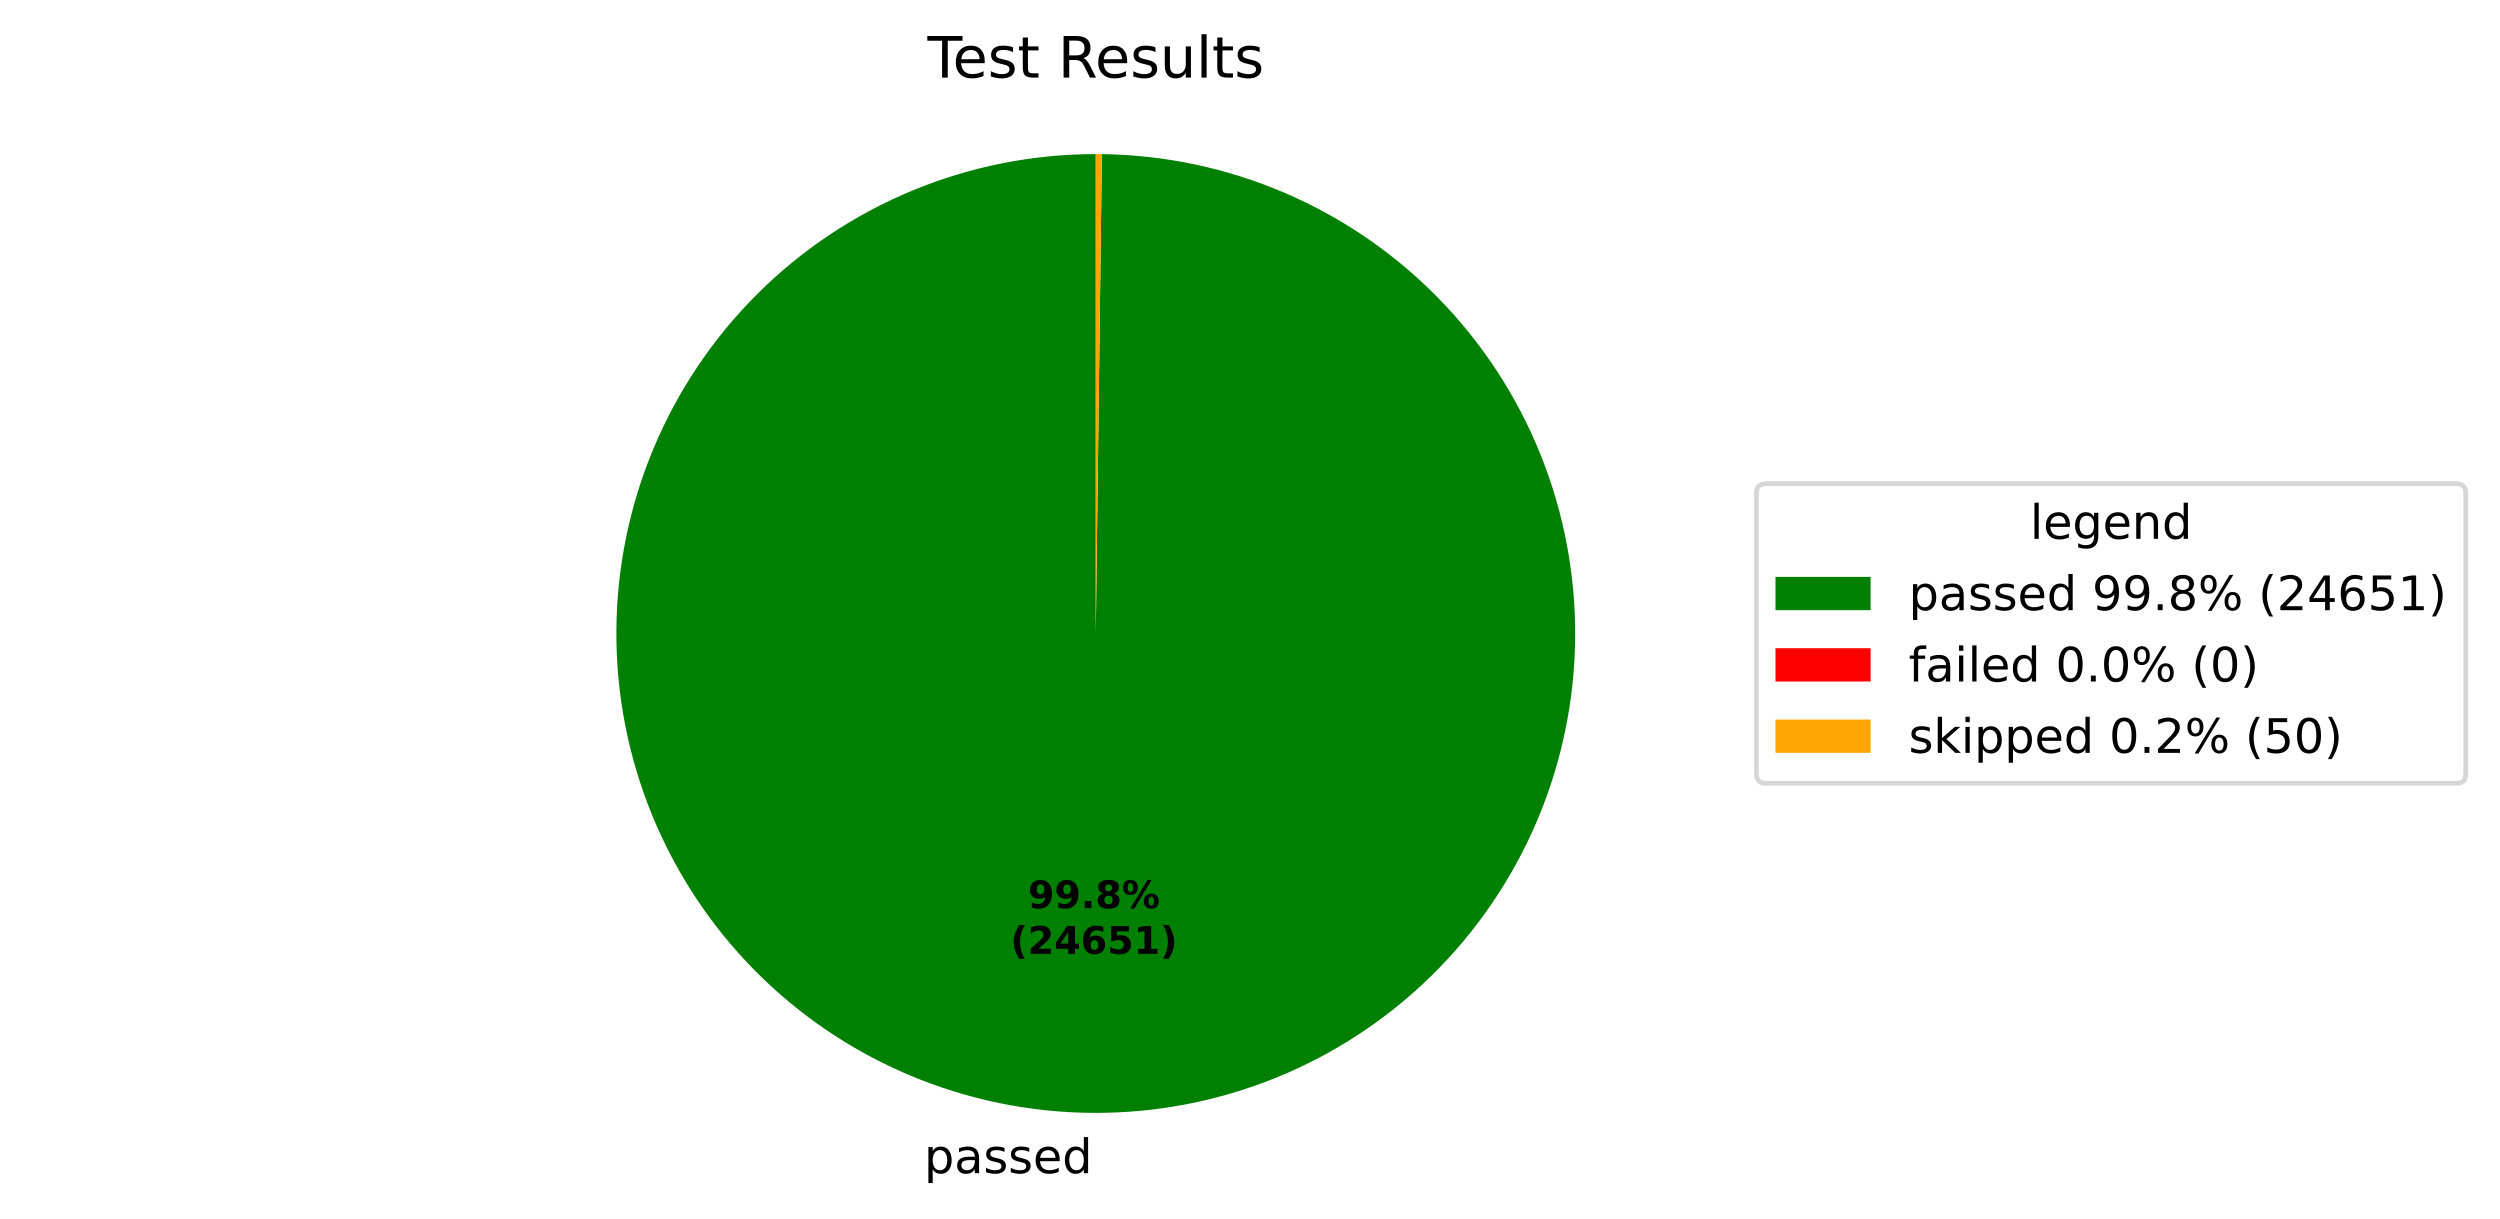
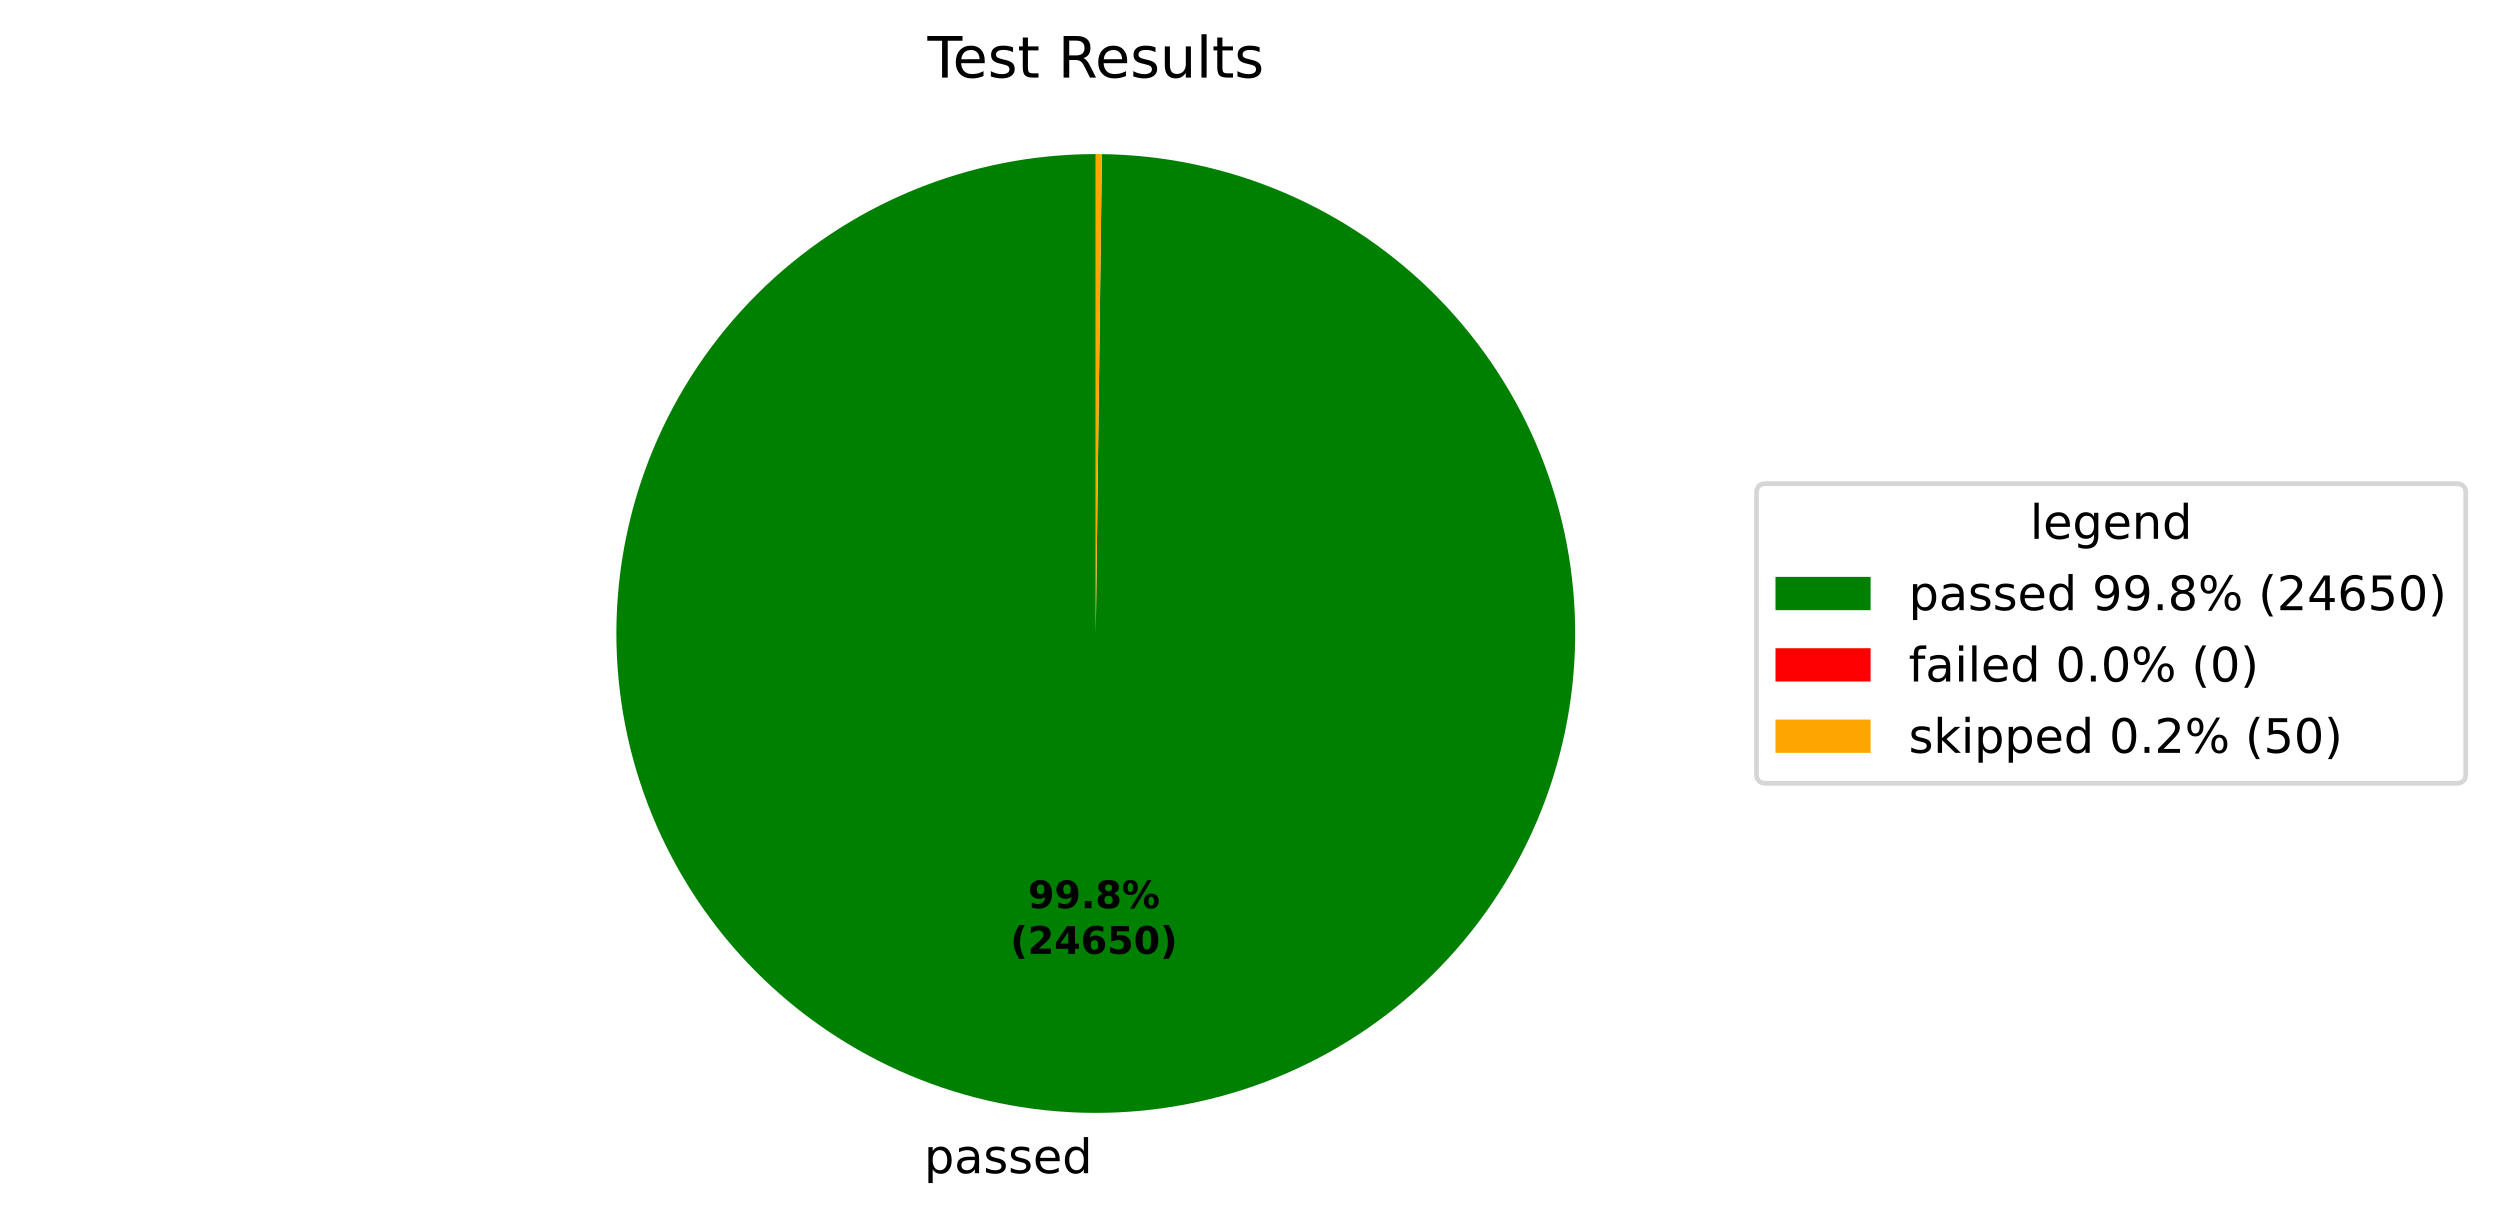
<svg xmlns="http://www.w3.org/2000/svg" xmlns:xlink="http://www.w3.org/1999/xlink" width="525.656pt" height="256.276pt" viewBox="0 0 525.656 256.276" version="1.1">
  <defs>
    <style type="text/css">*{stroke-linejoin: round; stroke-linecap: butt}</style>
  </defs>
  <g id="figure_1">
    <g id="patch_1">
      <path d="M 0 256.276  L 525.656 256.276  L 525.656 0  L 0 0  z " style="fill: #ffffff" />
    </g>
    <g id="axes_1">
      <g id="patch_2">
-         <path d="M 230.4 32.398  C 217.19 32.398 204.108 34.995 191.9 40.04  C 179.691 45.086 168.593 52.483 159.237 61.809  C 149.881 71.135 142.45 82.209 137.365 94.402  C 132.281 106.594 129.643 119.668 129.601 132.878  C 129.559 146.088 132.114 159.178 137.12 171.402  C 142.127 183.627 149.488 194.748 158.785 204.134  C 168.081 213.519 179.132 220.986 191.308 226.109  C 203.484 231.232 216.549 233.912 229.759 233.996  C 242.969 234.08 256.067 231.567 268.307 226.599  C 280.548 221.631 291.693 214.305 301.108 205.039  C 310.522 195.772 318.024 184.745 323.186 172.585  C 328.348 160.426 331.069 147.369 331.195 134.16  C 331.321 120.95 328.85 107.844 323.921 95.588  C 318.992 83.332 311.701 72.164 302.465 62.719  C 293.229 53.275 282.225 45.738 270.082 40.538  C 257.939 35.337 244.891 32.574 231.682 32.406  L 230.4 133.198  z " style="fill: #008000" />
+         <path d="M 230.4 32.398  C 217.19 32.398 204.108 34.995 191.9 40.04  C 179.691 45.086 168.593 52.483 159.237 61.809  C 149.881 71.135 142.45 82.209 137.365 94.402  C 132.281 106.594 129.643 119.668 129.601 132.878  C 129.559 146.088 132.114 159.178 137.12 171.402  C 142.127 183.627 149.488 194.748 158.784 204.134  C 168.081 213.519 179.132 220.986 191.308 226.109  C 203.484 231.232 216.549 233.912 229.759 233.996  C 242.969 234.08 256.067 231.567 268.307 226.599  C 280.548 221.631 291.693 214.305 301.108 205.039  C 310.522 195.773 318.024 184.745 323.186 172.585  C 328.348 160.426 331.069 147.369 331.195 134.16  C 331.321 120.95 328.85 107.844 323.921 95.588  C 318.992 83.332 311.702 72.164 302.465 62.719  C 293.229 53.275 282.225 45.738 270.082 40.538  C 257.939 35.337 244.891 32.574 231.682 32.406  L 230.4 133.198  z " style="fill: #008000" />
      </g>
      <g id="patch_3">
        <path d="M 231.682 32.406  C 231.682 32.406 231.682 32.406 231.682 32.406  L 230.4 133.198  z " style="fill: #ff0000" />
      </g>
      <g id="patch_4">
        <path d="M 231.682 32.406  C 231.468 32.404 231.255 32.402 231.041 32.4  C 230.827 32.399 230.614 32.398 230.4 32.398  L 230.4 133.198  z " style="fill: #ffa500" />
      </g>
      <g id="matplotlib.axis_1" />
      <g id="matplotlib.axis_2" />
      <g id="text_1">
        <g transform="translate(194.298 246.6739) scale(0.1 -0.1)">
          <defs>
            <path id="DejaVuSans-53" d="M 1159 525  L 1159 -1331  L 581 -1331  L 581 3500  L 1159 3500  L 1159 2969  Q 1341 3281 1617 3432  Q 1894 3584 2278 3584  Q 2916 3584 3314 3078  Q 3713 2572 3713 1747  Q 3713 922 3314 415  Q 2916 -91 2278 -91  Q 1894 -91 1617 61  Q 1341 213 1159 525  z M 3116 1747  Q 3116 2381 2855 2742  Q 2594 3103 2138 3103  Q 1681 3103 1420 2742  Q 1159 2381 1159 1747  Q 1159 1113 1420 752  Q 1681 391 2138 391  Q 2594 391 2855 752  Q 3116 1113 3116 1747  z " transform="scale(0.015625)" />
            <path id="DejaVuSans-44" d="M 2194 1759  Q 1497 1759 1228 1600  Q 959 1441 959 1056  Q 959 750 1161 570  Q 1363 391 1709 391  Q 2188 391 2477 730  Q 2766 1069 2766 1631  L 2766 1759  L 2194 1759  z M 3341 1997  L 3341 0  L 2766 0  L 2766 531  Q 2569 213 2275 61  Q 1981 -91 1556 -91  Q 1019 -91 701 211  Q 384 513 384 1019  Q 384 1609 779 1909  Q 1175 2209 1959 2209  L 2766 2209  L 2766 2266  Q 2766 2663 2505 2880  Q 2244 3097 1772 3097  Q 1472 3097 1187 3025  Q 903 2953 641 2809  L 641 3341  Q 956 3463 1253 3523  Q 1550 3584 1831 3584  Q 2591 3584 2966 3190  Q 3341 2797 3341 1997  z " transform="scale(0.015625)" />
            <path id="DejaVuSans-56" d="M 2834 3397  L 2834 2853  Q 2591 2978 2328 3040  Q 2066 3103 1784 3103  Q 1356 3103 1142 2972  Q 928 2841 928 2578  Q 928 2378 1081 2264  Q 1234 2150 1697 2047  L 1894 2003  Q 2506 1872 2764 1633  Q 3022 1394 3022 966  Q 3022 478 2636 193  Q 2250 -91 1575 -91  Q 1294 -91 989 -36  Q 684 19 347 128  L 347 722  Q 666 556 975 473  Q 1284 391 1588 391  Q 1994 391 2212 530  Q 2431 669 2431 922  Q 2431 1156 2273 1281  Q 2116 1406 1581 1522  L 1381 1569  Q 847 1681 609 1914  Q 372 2147 372 2553  Q 372 3047 722 3315  Q 1072 3584 1716 3584  Q 2034 3584 2315 3537  Q 2597 3491 2834 3397  z " transform="scale(0.015625)" />
            <path id="DejaVuSans-48" d="M 3597 1894  L 3597 1613  L 953 1613  Q 991 1019 1311 708  Q 1631 397 2203 397  Q 2534 397 2845 478  Q 3156 559 3463 722  L 3463 178  Q 3153 47 2828 -22  Q 2503 -91 2169 -91  Q 1331 -91 842 396  Q 353 884 353 1716  Q 353 2575 817 3079  Q 1281 3584 2069 3584  Q 2775 3584 3186 3129  Q 3597 2675 3597 1894  z M 3022 2063  Q 3016 2534 2758 2815  Q 2500 3097 2075 3097  Q 1594 3097 1305 2825  Q 1016 2553 972 2059  L 3022 2063  z " transform="scale(0.015625)" />
            <path id="DejaVuSans-47" d="M 2906 2969  L 2906 4863  L 3481 4863  L 3481 0  L 2906 0  L 2906 525  Q 2725 213 2448 61  Q 2172 -91 1784 -91  Q 1150 -91 751 415  Q 353 922 353 1747  Q 353 2572 751 3078  Q 1150 3584 1784 3584  Q 2172 3584 2448 3432  Q 2725 3281 2906 2969  z M 947 1747  Q 947 1113 1208 752  Q 1469 391 1925 391  Q 2381 391 2643 752  Q 2906 1113 2906 1747  Q 2906 2381 2643 2742  Q 2381 3103 1925 3103  Q 1469 3103 1208 2742  Q 947 2381 947 1747  z " transform="scale(0.015625)" />
          </defs>
          <use xlink:href="#DejaVuSans-53" />
          <use xlink:href="#DejaVuSans-44" transform="translate(63.48438 0)" />
          <use xlink:href="#DejaVuSans-56" transform="translate(124.7656 0)" />
          <use xlink:href="#DejaVuSans-56" transform="translate(176.8594 0)" />
          <use xlink:href="#DejaVuSans-48" transform="translate(228.9531 0)" />
          <use xlink:href="#DejaVuSans-47" transform="translate(290.4844 0)" />
        </g>
      </g>
      <g id="text_2">
        <g transform="translate(216.1385 190.9542) scale(0.08 -0.08)">
          <defs>
            <path id="DejaVuSans-Bold-1c" d="M 641 103  L 641 966  Q 928 831 1190 764  Q 1453 697 1709 697  Q 2247 697 2547 995  Q 2847 1294 2900 1881  Q 2688 1725 2447 1647  Q 2206 1569 1925 1569  Q 1209 1569 770 1986  Q 331 2403 331 3084  Q 331 3838 820 4291  Q 1309 4744 2131 4744  Q 3044 4744 3544 4128  Q 4044 3513 4044 2388  Q 4044 1231 3459 570  Q 2875 -91 1856 -91  Q 1528 -91 1228 -42  Q 928 6 641 103  z M 2125 2350  Q 2441 2350 2600 2554  Q 2759 2759 2759 3169  Q 2759 3575 2600 3781  Q 2441 3988 2125 3988  Q 1809 3988 1650 3781  Q 1491 3575 1491 3169  Q 1491 2759 1650 2554  Q 1809 2350 2125 2350  z " transform="scale(0.015625)" />
            <path id="DejaVuSans-Bold-11" d="M 653 1209  L 1778 1209  L 1778 0  L 653 0  L 653 1209  z " transform="scale(0.015625)" />
            <path id="DejaVuSans-Bold-1b" d="M 2228 2088  Q 1891 2088 1709 1903  Q 1528 1719 1528 1375  Q 1528 1031 1709 848  Q 1891 666 2228 666  Q 2563 666 2741 848  Q 2919 1031 2919 1375  Q 2919 1722 2741 1905  Q 2563 2088 2228 2088  z M 1350 2484  Q 925 2613 709 2878  Q 494 3144 494 3541  Q 494 4131 934 4440  Q 1375 4750 2228 4750  Q 3075 4750 3515 4442  Q 3956 4134 3956 3541  Q 3956 3144 3739 2878  Q 3522 2613 3097 2484  Q 3572 2353 3814 2058  Q 4056 1763 4056 1313  Q 4056 619 3595 264  Q 3134 -91 2228 -91  Q 1319 -91 855 264  Q 391 619 391 1313  Q 391 1763 633 2058  Q 875 2353 1350 2484  z M 1631 3419  Q 1631 3141 1786 2991  Q 1941 2841 2228 2841  Q 2509 2841 2662 2991  Q 2816 3141 2816 3419  Q 2816 3697 2662 3845  Q 2509 3994 2228 3994  Q 1941 3994 1786 3844  Q 1631 3694 1631 3419  z " transform="scale(0.015625)" />
            <path id="DejaVuSans-Bold-8" d="M 4959 1925  Q 4738 1925 4616 1733  Q 4494 1541 4494 1184  Q 4494 825 4614 633  Q 4734 441 4959 441  Q 5184 441 5303 633  Q 5422 825 5422 1184  Q 5422 1541 5301 1733  Q 5181 1925 4959 1925  z M 4959 2450  Q 5541 2450 5875 2112  Q 6209 1775 6209 1184  Q 6209 594 5875 251  Q 5541 -91 4959 -91  Q 4378 -91 4042 251  Q 3706 594 3706 1184  Q 3706 1772 4042 2111  Q 4378 2450 4959 2450  z M 2094 -91  L 1403 -91  L 4319 4750  L 5013 4750  L 2094 -91  z M 1453 4750  Q 2034 4750 2367 4411  Q 2700 4072 2700 3481  Q 2700 2891 2367 2550  Q 2034 2209 1453 2209  Q 872 2209 539 2550  Q 206 2891 206 3481  Q 206 4072 539 4411  Q 872 4750 1453 4750  z M 1453 4225  Q 1228 4225 1106 4031  Q 984 3838 984 3481  Q 984 3122 1106 2926  Q 1228 2731 1453 2731  Q 1678 2731 1798 2926  Q 1919 3122 1919 3481  Q 1919 3838 1797 4031  Q 1675 4225 1453 4225  z " transform="scale(0.015625)" />
          </defs>
          <use xlink:href="#DejaVuSans-Bold-1c" />
          <use xlink:href="#DejaVuSans-Bold-1c" transform="translate(69.57812 0)" />
          <use xlink:href="#DejaVuSans-Bold-11" transform="translate(139.1562 0)" />
          <use xlink:href="#DejaVuSans-Bold-1b" transform="translate(177.1406 0)" />
          <use xlink:href="#DejaVuSans-Bold-8" transform="translate(246.7188 0)" />
        </g>
        <g transform="translate(212.4435 200.5558) scale(0.08 -0.08)">
          <defs>
            <path id="DejaVuSans-Bold-b" d="M 2413 -844  L 1484 -844  Q 1006 -72 778 623  Q 550 1319 550 2003  Q 550 2688 779 3389  Q 1009 4091 1484 4856  L 2413 4856  Q 2013 4116 1813 3408  Q 1613 2700 1613 2009  Q 1613 1319 1811 609  Q 2009 -100 2413 -844  z " transform="scale(0.015625)" />
            <path id="DejaVuSans-Bold-15" d="M 1844 884  L 3897 884  L 3897 0  L 506 0  L 506 884  L 2209 2388  Q 2438 2594 2547 2791  Q 2656 2988 2656 3200  Q 2656 3528 2436 3728  Q 2216 3928 1850 3928  Q 1569 3928 1234 3808  Q 900 3688 519 3450  L 519 4475  Q 925 4609 1322 4679  Q 1719 4750 2100 4750  Q 2938 4750 3402 4381  Q 3866 4013 3866 3353  Q 3866 2972 3669 2642  Q 3472 2313 2841 1759  L 1844 884  z " transform="scale(0.015625)" />
            <path id="DejaVuSans-Bold-17" d="M 2356 3675  L 1038 1722  L 2356 1722  L 2356 3675  z M 2156 4666  L 3494 4666  L 3494 1722  L 4159 1722  L 4159 850  L 3494 850  L 3494 0  L 2356 0  L 2356 850  L 288 850  L 288 1881  L 2156 4666  z " transform="scale(0.015625)" />
            <path id="DejaVuSans-Bold-19" d="M 2316 2303  Q 2000 2303 1842 2098  Q 1684 1894 1684 1484  Q 1684 1075 1842 870  Q 2000 666 2316 666  Q 2634 666 2792 870  Q 2950 1075 2950 1484  Q 2950 1894 2792 2098  Q 2634 2303 2316 2303  z M 3803 4544  L 3803 3681  Q 3506 3822 3243 3889  Q 2981 3956 2731 3956  Q 2194 3956 1894 3657  Q 1594 3359 1544 2772  Q 1750 2925 1990 3001  Q 2231 3078 2516 3078  Q 3231 3078 3670 2659  Q 4109 2241 4109 1563  Q 4109 813 3618 361  Q 3128 -91 2303 -91  Q 1394 -91 895 523  Q 397 1138 397 2266  Q 397 3422 980 4083  Q 1563 4744 2578 4744  Q 2900 4744 3203 4694  Q 3506 4644 3803 4544  z " transform="scale(0.015625)" />
            <path id="DejaVuSans-Bold-18" d="M 678 4666  L 3669 4666  L 3669 3781  L 1638 3781  L 1638 3059  Q 1775 3097 1914 3117  Q 2053 3138 2203 3138  Q 3056 3138 3531 2711  Q 4006 2284 4006 1522  Q 4006 766 3489 337  Q 2972 -91 2053 -91  Q 1656 -91 1267 -14  Q 878 63 494 219  L 494 1166  Q 875 947 1217 837  Q 1559 728 1863 728  Q 2300 728 2551 942  Q 2803 1156 2803 1522  Q 2803 1891 2551 2103  Q 2300 2316 1863 2316  Q 1603 2316 1309 2248  Q 1016 2181 678 2041  L 678 4666  z " transform="scale(0.015625)" />
-             <path id="DejaVuSans-Bold-14" d="M 750 831  L 1813 831  L 1813 3847  L 722 3622  L 722 4441  L 1806 4666  L 2950 4666  L 2950 831  L 4013 831  L 4013 0  L 750 0  L 750 831  z " transform="scale(0.015625)" />
+             <path id="DejaVuSans-Bold-13" d="M 2944 2338  Q 2944 3213 2780 3570  Q 2616 3928 2228 3928  Q 1841 3928 1675 3570  Q 1509 3213 1509 2338  Q 1509 1453 1675 1090  Q 1841 728 2228 728  Q 2613 728 2778 1090  Q 2944 1453 2944 2338  z M 4147 2328  Q 4147 1169 3647 539  Q 3147 -91 2228 -91  Q 1306 -91 806 539  Q 306 1169 306 2328  Q 306 3491 806 4120  Q 1306 4750 2228 4750  Q 3147 4750 3647 4120  Q 4147 3491 4147 2328  z " transform="scale(0.015625)" />
            <path id="DejaVuSans-Bold-c" d="M 513 -844  Q 913 -100 1113 609  Q 1313 1319 1313 2009  Q 1313 2700 1113 3408  Q 913 4116 513 4856  L 1441 4856  Q 1916 4091 2145 3389  Q 2375 2688 2375 2003  Q 2375 1319 2147 623  Q 1919 -72 1441 -844  L 513 -844  z " transform="scale(0.015625)" />
          </defs>
          <use xlink:href="#DejaVuSans-Bold-b" />
          <use xlink:href="#DejaVuSans-Bold-15" transform="translate(45.70312 0)" />
          <use xlink:href="#DejaVuSans-Bold-17" transform="translate(115.2812 0)" />
          <use xlink:href="#DejaVuSans-Bold-19" transform="translate(184.8594 0)" />
          <use xlink:href="#DejaVuSans-Bold-18" transform="translate(254.4375 0)" />
-           <use xlink:href="#DejaVuSans-Bold-14" transform="translate(324.0156 0)" />
+           <use xlink:href="#DejaVuSans-Bold-13" transform="translate(324.0156 0)" />
          <use xlink:href="#DejaVuSans-Bold-c" transform="translate(393.5938 0)" />
        </g>
      </g>
      <g id="text_3">
        <g transform="translate(195.0131 16.31812) scale(0.12 -0.12)">
          <defs>
            <path id="DejaVuSans-37" d="M -19 4666  L 3928 4666  L 3928 4134  L 2272 4134  L 2272 0  L 1638 0  L 1638 4134  L -19 4134  L -19 4666  z " transform="scale(0.015625)" />
            <path id="DejaVuSans-57" d="M 1172 4494  L 1172 3500  L 2356 3500  L 2356 3053  L 1172 3053  L 1172 1153  Q 1172 725 1289 603  Q 1406 481 1766 481  L 2356 481  L 2356 0  L 1766 0  Q 1100 0 847 248  Q 594 497 594 1153  L 594 3053  L 172 3053  L 172 3500  L 594 3500  L 594 4494  L 1172 4494  z " transform="scale(0.015625)" />
            <path id="DejaVuSans-3" transform="scale(0.015625)" />
            <path id="DejaVuSans-35" d="M 2841 2188  Q 3044 2119 3236 1894  Q 3428 1669 3622 1275  L 4263 0  L 3584 0  L 2988 1197  Q 2756 1666 2539 1819  Q 2322 1972 1947 1972  L 1259 1972  L 1259 0  L 628 0  L 628 4666  L 2053 4666  Q 2853 4666 3247 4331  Q 3641 3997 3641 3322  Q 3641 2881 3436 2590  Q 3231 2300 2841 2188  z M 1259 4147  L 1259 2491  L 2053 2491  Q 2509 2491 2742 2702  Q 2975 2913 2975 3322  Q 2975 3731 2742 3939  Q 2509 4147 2053 4147  L 1259 4147  z " transform="scale(0.015625)" />
            <path id="DejaVuSans-58" d="M 544 1381  L 544 3500  L 1119 3500  L 1119 1403  Q 1119 906 1312 657  Q 1506 409 1894 409  Q 2359 409 2629 706  Q 2900 1003 2900 1516  L 2900 3500  L 3475 3500  L 3475 0  L 2900 0  L 2900 538  Q 2691 219 2414 64  Q 2138 -91 1772 -91  Q 1169 -91 856 284  Q 544 659 544 1381  z M 1991 3584  L 1991 3584  z " transform="scale(0.015625)" />
            <path id="DejaVuSans-4f" d="M 603 4863  L 1178 4863  L 1178 0  L 603 0  L 603 4863  z " transform="scale(0.015625)" />
          </defs>
          <use xlink:href="#DejaVuSans-37" />
          <use xlink:href="#DejaVuSans-48" transform="translate(44.09375 0)" />
          <use xlink:href="#DejaVuSans-56" transform="translate(105.625 0)" />
          <use xlink:href="#DejaVuSans-57" transform="translate(157.7188 0)" />
          <use xlink:href="#DejaVuSans-3" transform="translate(196.9219 0)" />
          <use xlink:href="#DejaVuSans-35" transform="translate(228.7031 0)" />
          <use xlink:href="#DejaVuSans-48" transform="translate(293.7031 0)" />
          <use xlink:href="#DejaVuSans-56" transform="translate(355.2344 0)" />
          <use xlink:href="#DejaVuSans-58" transform="translate(407.3281 0)" />
          <use xlink:href="#DejaVuSans-4f" transform="translate(470.7031 0)" />
          <use xlink:href="#DejaVuSans-57" transform="translate(498.4844 0)" />
          <use xlink:href="#DejaVuSans-56" transform="translate(537.6875 0)" />
        </g>
      </g>
      <g id="legend_1">
        <g id="patch_5">
          <path d="M 371.32 164.7  L 516.456 164.7  Q 518.456 164.7 518.456 162.7  L 518.456 103.697  Q 518.456 101.697 516.456 101.697  L 371.32 101.697  Q 369.32 101.697 369.32 103.697  L 369.32 162.7  Q 369.32 164.7 371.32 164.7  z " style="fill: #ffffff; opacity: 0.8; stroke: #cccccc; stroke-linejoin: miter" />
        </g>
        <g id="text_4">
          <g transform="translate(426.8286 113.295) scale(0.1 -0.1)">
            <defs>
              <path id="DejaVuSans-4a" d="M 2906 1791  Q 2906 2416 2648 2759  Q 2391 3103 1925 3103  Q 1463 3103 1205 2759  Q 947 2416 947 1791  Q 947 1169 1205 825  Q 1463 481 1925 481  Q 2391 481 2648 825  Q 2906 1169 2906 1791  z M 3481 434  Q 3481 -459 3084 -895  Q 2688 -1331 1869 -1331  Q 1566 -1331 1297 -1286  Q 1028 -1241 775 -1147  L 775 -588  Q 1028 -725 1275 -790  Q 1522 -856 1778 -856  Q 2344 -856 2625 -561  Q 2906 -266 2906 331  L 2906 616  Q 2728 306 2450 153  Q 2172 0 1784 0  Q 1141 0 747 490  Q 353 981 353 1791  Q 353 2603 747 3093  Q 1141 3584 1784 3584  Q 2172 3584 2450 3431  Q 2728 3278 2906 2969  L 2906 3500  L 3481 3500  L 3481 434  z " transform="scale(0.015625)" />
              <path id="DejaVuSans-51" d="M 3513 2113  L 3513 0  L 2938 0  L 2938 2094  Q 2938 2591 2744 2837  Q 2550 3084 2163 3084  Q 1697 3084 1428 2787  Q 1159 2491 1159 1978  L 1159 0  L 581 0  L 581 3500  L 1159 3500  L 1159 2956  Q 1366 3272 1645 3428  Q 1925 3584 2291 3584  Q 2894 3584 3203 3211  Q 3513 2838 3513 2113  z " transform="scale(0.015625)" />
            </defs>
            <use xlink:href="#DejaVuSans-4f" />
            <use xlink:href="#DejaVuSans-48" transform="translate(27.78125 0)" />
            <use xlink:href="#DejaVuSans-4a" transform="translate(89.3125 0)" />
            <use xlink:href="#DejaVuSans-48" transform="translate(152.7969 0)" />
            <use xlink:href="#DejaVuSans-51" transform="translate(214.3281 0)" />
            <use xlink:href="#DejaVuSans-47" transform="translate(277.7031 0)" />
          </g>
        </g>
        <g id="patch_6">
          <path d="M 373.32 128.296  L 393.32 128.296  L 393.32 121.296  L 373.32 121.296  z " style="fill: #008000" />
        </g>
        <g id="text_5">
          <g transform="translate(401.32 128.2958) scale(0.1 -0.1)">
            <defs>
              <path id="DejaVuSans-1c" d="M 703 97  L 703 672  Q 941 559 1184 500  Q 1428 441 1663 441  Q 2288 441 2617 861  Q 2947 1281 2994 2138  Q 2813 1869 2534 1725  Q 2256 1581 1919 1581  Q 1219 1581 811 2004  Q 403 2428 403 3163  Q 403 3881 828 4315  Q 1253 4750 1959 4750  Q 2769 4750 3195 4129  Q 3622 3509 3622 2328  Q 3622 1225 3098 567  Q 2575 -91 1691 -91  Q 1453 -91 1209 -44  Q 966 3 703 97  z M 1959 2075  Q 2384 2075 2632 2365  Q 2881 2656 2881 3163  Q 2881 3666 2632 3958  Q 2384 4250 1959 4250  Q 1534 4250 1286 3958  Q 1038 3666 1038 3163  Q 1038 2656 1286 2365  Q 1534 2075 1959 2075  z " transform="scale(0.015625)" />
              <path id="DejaVuSans-11" d="M 684 794  L 1344 794  L 1344 0  L 684 0  L 684 794  z " transform="scale(0.015625)" />
              <path id="DejaVuSans-1b" d="M 2034 2216  Q 1584 2216 1326 1975  Q 1069 1734 1069 1313  Q 1069 891 1326 650  Q 1584 409 2034 409  Q 2484 409 2743 651  Q 3003 894 3003 1313  Q 3003 1734 2745 1975  Q 2488 2216 2034 2216  z M 1403 2484  Q 997 2584 770 2862  Q 544 3141 544 3541  Q 544 4100 942 4425  Q 1341 4750 2034 4750  Q 2731 4750 3128 4425  Q 3525 4100 3525 3541  Q 3525 3141 3298 2862  Q 3072 2584 2669 2484  Q 3125 2378 3379 2068  Q 3634 1759 3634 1313  Q 3634 634 3220 271  Q 2806 -91 2034 -91  Q 1263 -91 848 271  Q 434 634 434 1313  Q 434 1759 690 2068  Q 947 2378 1403 2484  z M 1172 3481  Q 1172 3119 1398 2916  Q 1625 2713 2034 2713  Q 2441 2713 2670 2916  Q 2900 3119 2900 3481  Q 2900 3844 2670 4047  Q 2441 4250 2034 4250  Q 1625 4250 1398 4047  Q 1172 3844 1172 3481  z " transform="scale(0.015625)" />
              <path id="DejaVuSans-8" d="M 4653 2053  Q 4381 2053 4226 1822  Q 4072 1591 4072 1178  Q 4072 772 4226 539  Q 4381 306 4653 306  Q 4919 306 5073 539  Q 5228 772 5228 1178  Q 5228 1588 5073 1820  Q 4919 2053 4653 2053  z M 4653 2450  Q 5147 2450 5437 2106  Q 5728 1763 5728 1178  Q 5728 594 5436 251  Q 5144 -91 4653 -91  Q 4153 -91 3862 251  Q 3572 594 3572 1178  Q 3572 1766 3864 2108  Q 4156 2450 4653 2450  z M 1428 4353  Q 1159 4353 1004 4120  Q 850 3888 850 3481  Q 850 3069 1003 2837  Q 1156 2606 1428 2606  Q 1700 2606 1854 2837  Q 2009 3069 2009 3481  Q 2009 3884 1853 4118  Q 1697 4353 1428 4353  z M 4250 4750  L 4750 4750  L 1831 -91  L 1331 -91  L 4250 4750  z M 1428 4750  Q 1922 4750 2215 4408  Q 2509 4066 2509 3481  Q 2509 2891 2217 2550  Q 1925 2209 1428 2209  Q 931 2209 642 2551  Q 353 2894 353 3481  Q 353 4063 643 4406  Q 934 4750 1428 4750  z " transform="scale(0.015625)" />
              <path id="DejaVuSans-b" d="M 1984 4856  Q 1566 4138 1362 3434  Q 1159 2731 1159 2009  Q 1159 1288 1364 580  Q 1569 -128 1984 -844  L 1484 -844  Q 1016 -109 783 600  Q 550 1309 550 2009  Q 550 2706 781 3412  Q 1013 4119 1484 4856  L 1984 4856  z " transform="scale(0.015625)" />
              <path id="DejaVuSans-15" d="M 1228 531  L 3431 531  L 3431 0  L 469 0  L 469 531  Q 828 903 1448 1529  Q 2069 2156 2228 2338  Q 2531 2678 2651 2914  Q 2772 3150 2772 3378  Q 2772 3750 2511 3984  Q 2250 4219 1831 4219  Q 1534 4219 1204 4116  Q 875 4013 500 3803  L 500 4441  Q 881 4594 1212 4672  Q 1544 4750 1819 4750  Q 2544 4750 2975 4387  Q 3406 4025 3406 3419  Q 3406 3131 3298 2873  Q 3191 2616 2906 2266  Q 2828 2175 2409 1742  Q 1991 1309 1228 531  z " transform="scale(0.015625)" />
              <path id="DejaVuSans-17" d="M 2419 4116  L 825 1625  L 2419 1625  L 2419 4116  z M 2253 4666  L 3047 4666  L 3047 1625  L 3713 1625  L 3713 1100  L 3047 1100  L 3047 0  L 2419 0  L 2419 1100  L 313 1100  L 313 1709  L 2253 4666  z " transform="scale(0.015625)" />
              <path id="DejaVuSans-19" d="M 2113 2584  Q 1688 2584 1439 2293  Q 1191 2003 1191 1497  Q 1191 994 1439 701  Q 1688 409 2113 409  Q 2538 409 2786 701  Q 3034 994 3034 1497  Q 3034 2003 2786 2293  Q 2538 2584 2113 2584  z M 3366 4563  L 3366 3988  Q 3128 4100 2886 4159  Q 2644 4219 2406 4219  Q 1781 4219 1451 3797  Q 1122 3375 1075 2522  Q 1259 2794 1537 2939  Q 1816 3084 2150 3084  Q 2853 3084 3261 2657  Q 3669 2231 3669 1497  Q 3669 778 3244 343  Q 2819 -91 2113 -91  Q 1303 -91 875 529  Q 447 1150 447 2328  Q 447 3434 972 4092  Q 1497 4750 2381 4750  Q 2619 4750 2861 4703  Q 3103 4656 3366 4563  z " transform="scale(0.015625)" />
              <path id="DejaVuSans-18" d="M 691 4666  L 3169 4666  L 3169 4134  L 1269 4134  L 1269 2991  Q 1406 3038 1543 3061  Q 1681 3084 1819 3084  Q 2600 3084 3056 2656  Q 3513 2228 3513 1497  Q 3513 744 3044 326  Q 2575 -91 1722 -91  Q 1428 -91 1123 -41  Q 819 9 494 109  L 494 744  Q 775 591 1075 516  Q 1375 441 1709 441  Q 2250 441 2565 725  Q 2881 1009 2881 1497  Q 2881 1984 2565 2268  Q 2250 2553 1709 2553  Q 1456 2553 1204 2497  Q 953 2441 691 2322  L 691 4666  z " transform="scale(0.015625)" />
-               <path id="DejaVuSans-14" d="M 794 531  L 1825 531  L 1825 4091  L 703 3866  L 703 4441  L 1819 4666  L 2450 4666  L 2450 531  L 3481 531  L 3481 0  L 794 0  L 794 531  z " transform="scale(0.015625)" />
+               <path id="DejaVuSans-13" d="M 2034 4250  Q 1547 4250 1301 3770  Q 1056 3291 1056 2328  Q 1056 1369 1301 889  Q 1547 409 2034 409  Q 2525 409 2770 889  Q 3016 1369 3016 2328  Q 3016 3291 2770 3770  Q 2525 4250 2034 4250  z M 2034 4750  Q 2819 4750 3233 4129  Q 3647 3509 3647 2328  Q 3647 1150 3233 529  Q 2819 -91 2034 -91  Q 1250 -91 836 529  Q 422 1150 422 2328  Q 422 3509 836 4129  Q 1250 4750 2034 4750  z " transform="scale(0.015625)" />
              <path id="DejaVuSans-c" d="M 513 4856  L 1013 4856  Q 1481 4119 1714 3412  Q 1947 2706 1947 2009  Q 1947 1309 1714 600  Q 1481 -109 1013 -844  L 513 -844  Q 928 -128 1133 580  Q 1338 1288 1338 2009  Q 1338 2731 1133 3434  Q 928 4138 513 4856  z " transform="scale(0.015625)" />
            </defs>
            <use xlink:href="#DejaVuSans-53" />
            <use xlink:href="#DejaVuSans-44" transform="translate(63.48438 0)" />
            <use xlink:href="#DejaVuSans-56" transform="translate(124.7656 0)" />
            <use xlink:href="#DejaVuSans-56" transform="translate(176.8594 0)" />
            <use xlink:href="#DejaVuSans-48" transform="translate(228.9531 0)" />
            <use xlink:href="#DejaVuSans-47" transform="translate(290.4844 0)" />
            <use xlink:href="#DejaVuSans-3" transform="translate(353.9688 0)" />
            <use xlink:href="#DejaVuSans-1c" transform="translate(385.75 0)" />
            <use xlink:href="#DejaVuSans-1c" transform="translate(449.375 0)" />
            <use xlink:href="#DejaVuSans-11" transform="translate(513 0)" />
            <use xlink:href="#DejaVuSans-1b" transform="translate(544.7812 0)" />
            <use xlink:href="#DejaVuSans-8" transform="translate(608.4062 0)" />
            <use xlink:href="#DejaVuSans-3" transform="translate(703.4219 0)" />
            <use xlink:href="#DejaVuSans-b" transform="translate(735.2031 0)" />
            <use xlink:href="#DejaVuSans-15" transform="translate(774.2188 0)" />
            <use xlink:href="#DejaVuSans-17" transform="translate(837.8438 0)" />
            <use xlink:href="#DejaVuSans-19" transform="translate(901.4688 0)" />
            <use xlink:href="#DejaVuSans-18" transform="translate(965.0938 0)" />
-             <use xlink:href="#DejaVuSans-14" transform="translate(1028.719 0)" />
+             <use xlink:href="#DejaVuSans-13" transform="translate(1028.719 0)" />
            <use xlink:href="#DejaVuSans-c" transform="translate(1092.344 0)" />
          </g>
        </g>
        <g id="patch_7">
          <path d="M 373.32 143.297  L 393.32 143.297  L 393.32 136.297  L 373.32 136.297  z " style="fill: #ff0000" />
        </g>
        <g id="text_6">
          <g transform="translate(401.32 143.2966) scale(0.1 -0.1)">
            <defs>
              <path id="DejaVuSans-49" d="M 2375 4863  L 2375 4384  L 1825 4384  Q 1516 4384 1395 4259  Q 1275 4134 1275 3809  L 1275 3500  L 2222 3500  L 2222 3053  L 1275 3053  L 1275 0  L 697 0  L 697 3053  L 147 3053  L 147 3500  L 697 3500  L 697 3744  Q 697 4328 969 4595  Q 1241 4863 1831 4863  L 2375 4863  z " transform="scale(0.015625)" />
              <path id="DejaVuSans-4c" d="M 603 3500  L 1178 3500  L 1178 0  L 603 0  L 603 3500  z M 603 4863  L 1178 4863  L 1178 4134  L 603 4134  L 603 4863  z " transform="scale(0.015625)" />
-               <path id="DejaVuSans-13" d="M 2034 4250  Q 1547 4250 1301 3770  Q 1056 3291 1056 2328  Q 1056 1369 1301 889  Q 1547 409 2034 409  Q 2525 409 2770 889  Q 3016 1369 3016 2328  Q 3016 3291 2770 3770  Q 2525 4250 2034 4250  z M 2034 4750  Q 2819 4750 3233 4129  Q 3647 3509 3647 2328  Q 3647 1150 3233 529  Q 2819 -91 2034 -91  Q 1250 -91 836 529  Q 422 1150 422 2328  Q 422 3509 836 4129  Q 1250 4750 2034 4750  z " transform="scale(0.015625)" />
            </defs>
            <use xlink:href="#DejaVuSans-49" />
            <use xlink:href="#DejaVuSans-44" transform="translate(35.20312 0)" />
            <use xlink:href="#DejaVuSans-4c" transform="translate(96.48438 0)" />
            <use xlink:href="#DejaVuSans-4f" transform="translate(124.2656 0)" />
            <use xlink:href="#DejaVuSans-48" transform="translate(152.0469 0)" />
            <use xlink:href="#DejaVuSans-47" transform="translate(213.5781 0)" />
            <use xlink:href="#DejaVuSans-3" transform="translate(277.0625 0)" />
            <use xlink:href="#DejaVuSans-13" transform="translate(308.8438 0)" />
            <use xlink:href="#DejaVuSans-11" transform="translate(372.4688 0)" />
            <use xlink:href="#DejaVuSans-13" transform="translate(404.25 0)" />
            <use xlink:href="#DejaVuSans-8" transform="translate(467.875 0)" />
            <use xlink:href="#DejaVuSans-3" transform="translate(562.8906 0)" />
            <use xlink:href="#DejaVuSans-b" transform="translate(594.6719 0)" />
            <use xlink:href="#DejaVuSans-13" transform="translate(633.6875 0)" />
            <use xlink:href="#DejaVuSans-c" transform="translate(697.3125 0)" />
          </g>
        </g>
        <g id="patch_8">
          <path d="M 373.32 158.297  L 393.32 158.297  L 393.32 151.297  L 373.32 151.297  z " style="fill: #ffa500" />
        </g>
        <g id="text_7">
          <g transform="translate(401.32 158.2973) scale(0.1 -0.1)">
            <defs>
              <path id="DejaVuSans-4e" d="M 581 4863  L 1159 4863  L 1159 1991  L 2875 3500  L 3609 3500  L 1753 1863  L 3688 0  L 2938 0  L 1159 1709  L 1159 0  L 581 0  L 581 4863  z " transform="scale(0.015625)" />
            </defs>
            <use xlink:href="#DejaVuSans-56" />
            <use xlink:href="#DejaVuSans-4e" transform="translate(52.09375 0)" />
            <use xlink:href="#DejaVuSans-4c" transform="translate(110 0)" />
            <use xlink:href="#DejaVuSans-53" transform="translate(137.7812 0)" />
            <use xlink:href="#DejaVuSans-53" transform="translate(201.2656 0)" />
            <use xlink:href="#DejaVuSans-48" transform="translate(264.75 0)" />
            <use xlink:href="#DejaVuSans-47" transform="translate(326.2812 0)" />
            <use xlink:href="#DejaVuSans-3" transform="translate(389.7656 0)" />
            <use xlink:href="#DejaVuSans-13" transform="translate(421.5469 0)" />
            <use xlink:href="#DejaVuSans-11" transform="translate(485.1719 0)" />
            <use xlink:href="#DejaVuSans-15" transform="translate(516.9531 0)" />
            <use xlink:href="#DejaVuSans-8" transform="translate(580.5781 0)" />
            <use xlink:href="#DejaVuSans-3" transform="translate(675.5938 0)" />
            <use xlink:href="#DejaVuSans-b" transform="translate(707.375 0)" />
            <use xlink:href="#DejaVuSans-18" transform="translate(746.3906 0)" />
            <use xlink:href="#DejaVuSans-13" transform="translate(810.0156 0)" />
            <use xlink:href="#DejaVuSans-c" transform="translate(873.6406 0)" />
          </g>
        </g>
      </g>
    </g>
  </g>
</svg>
